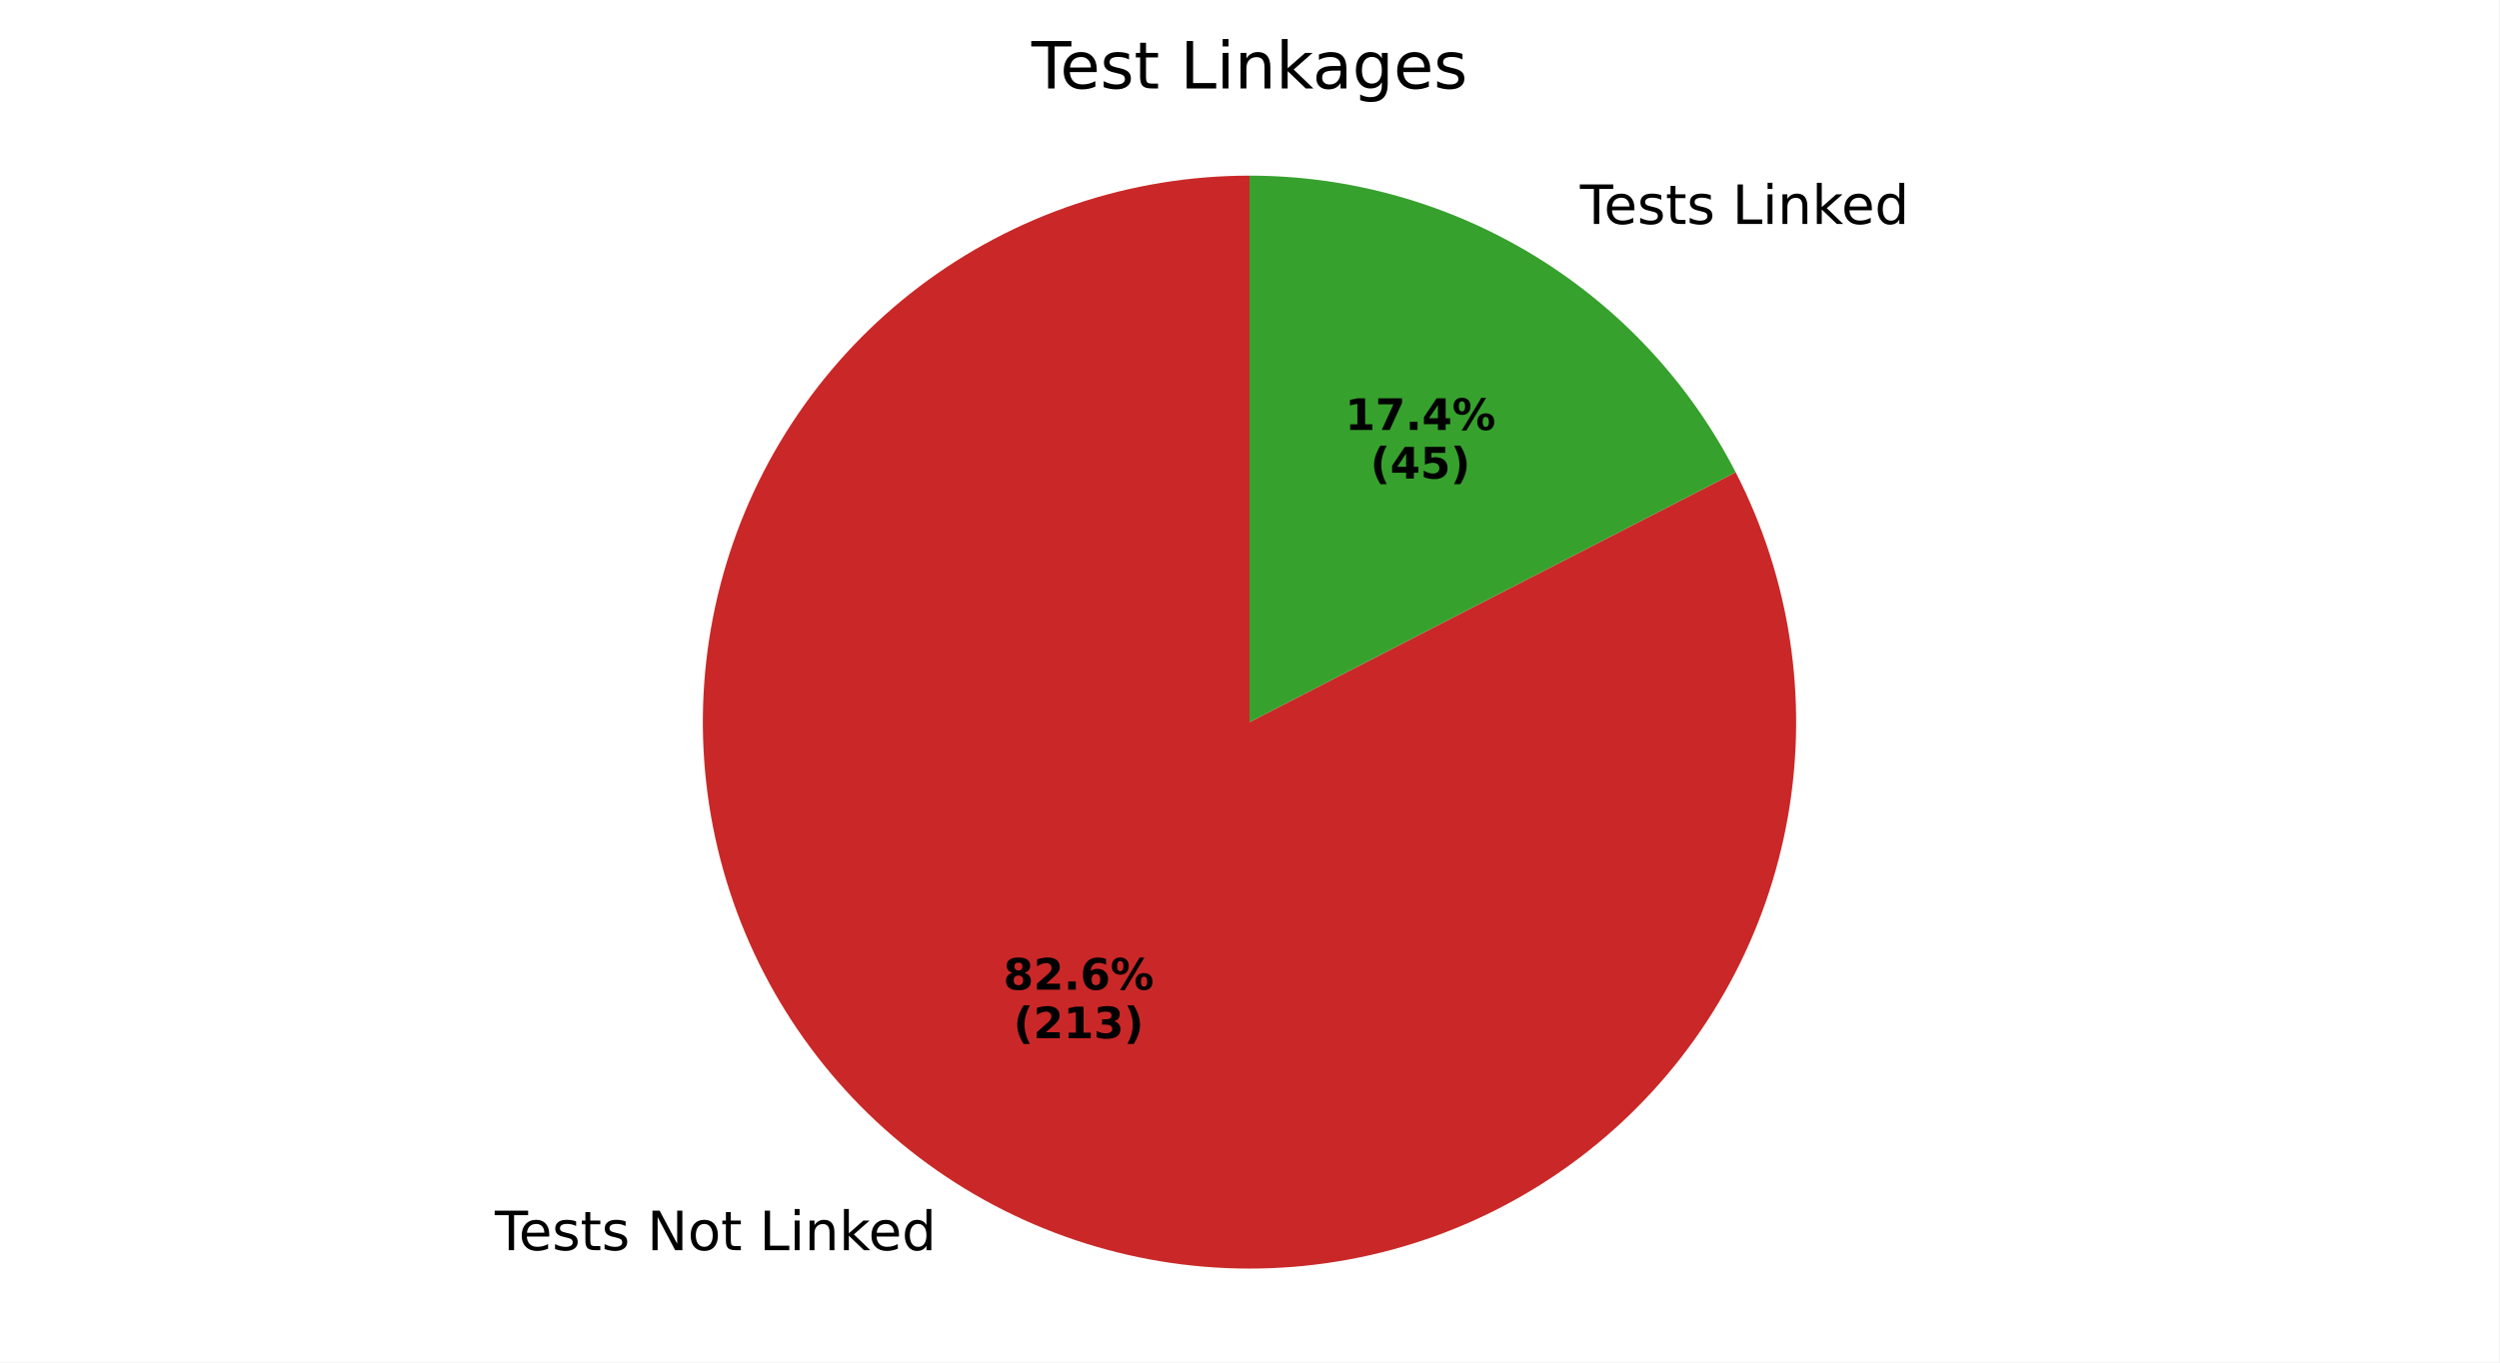
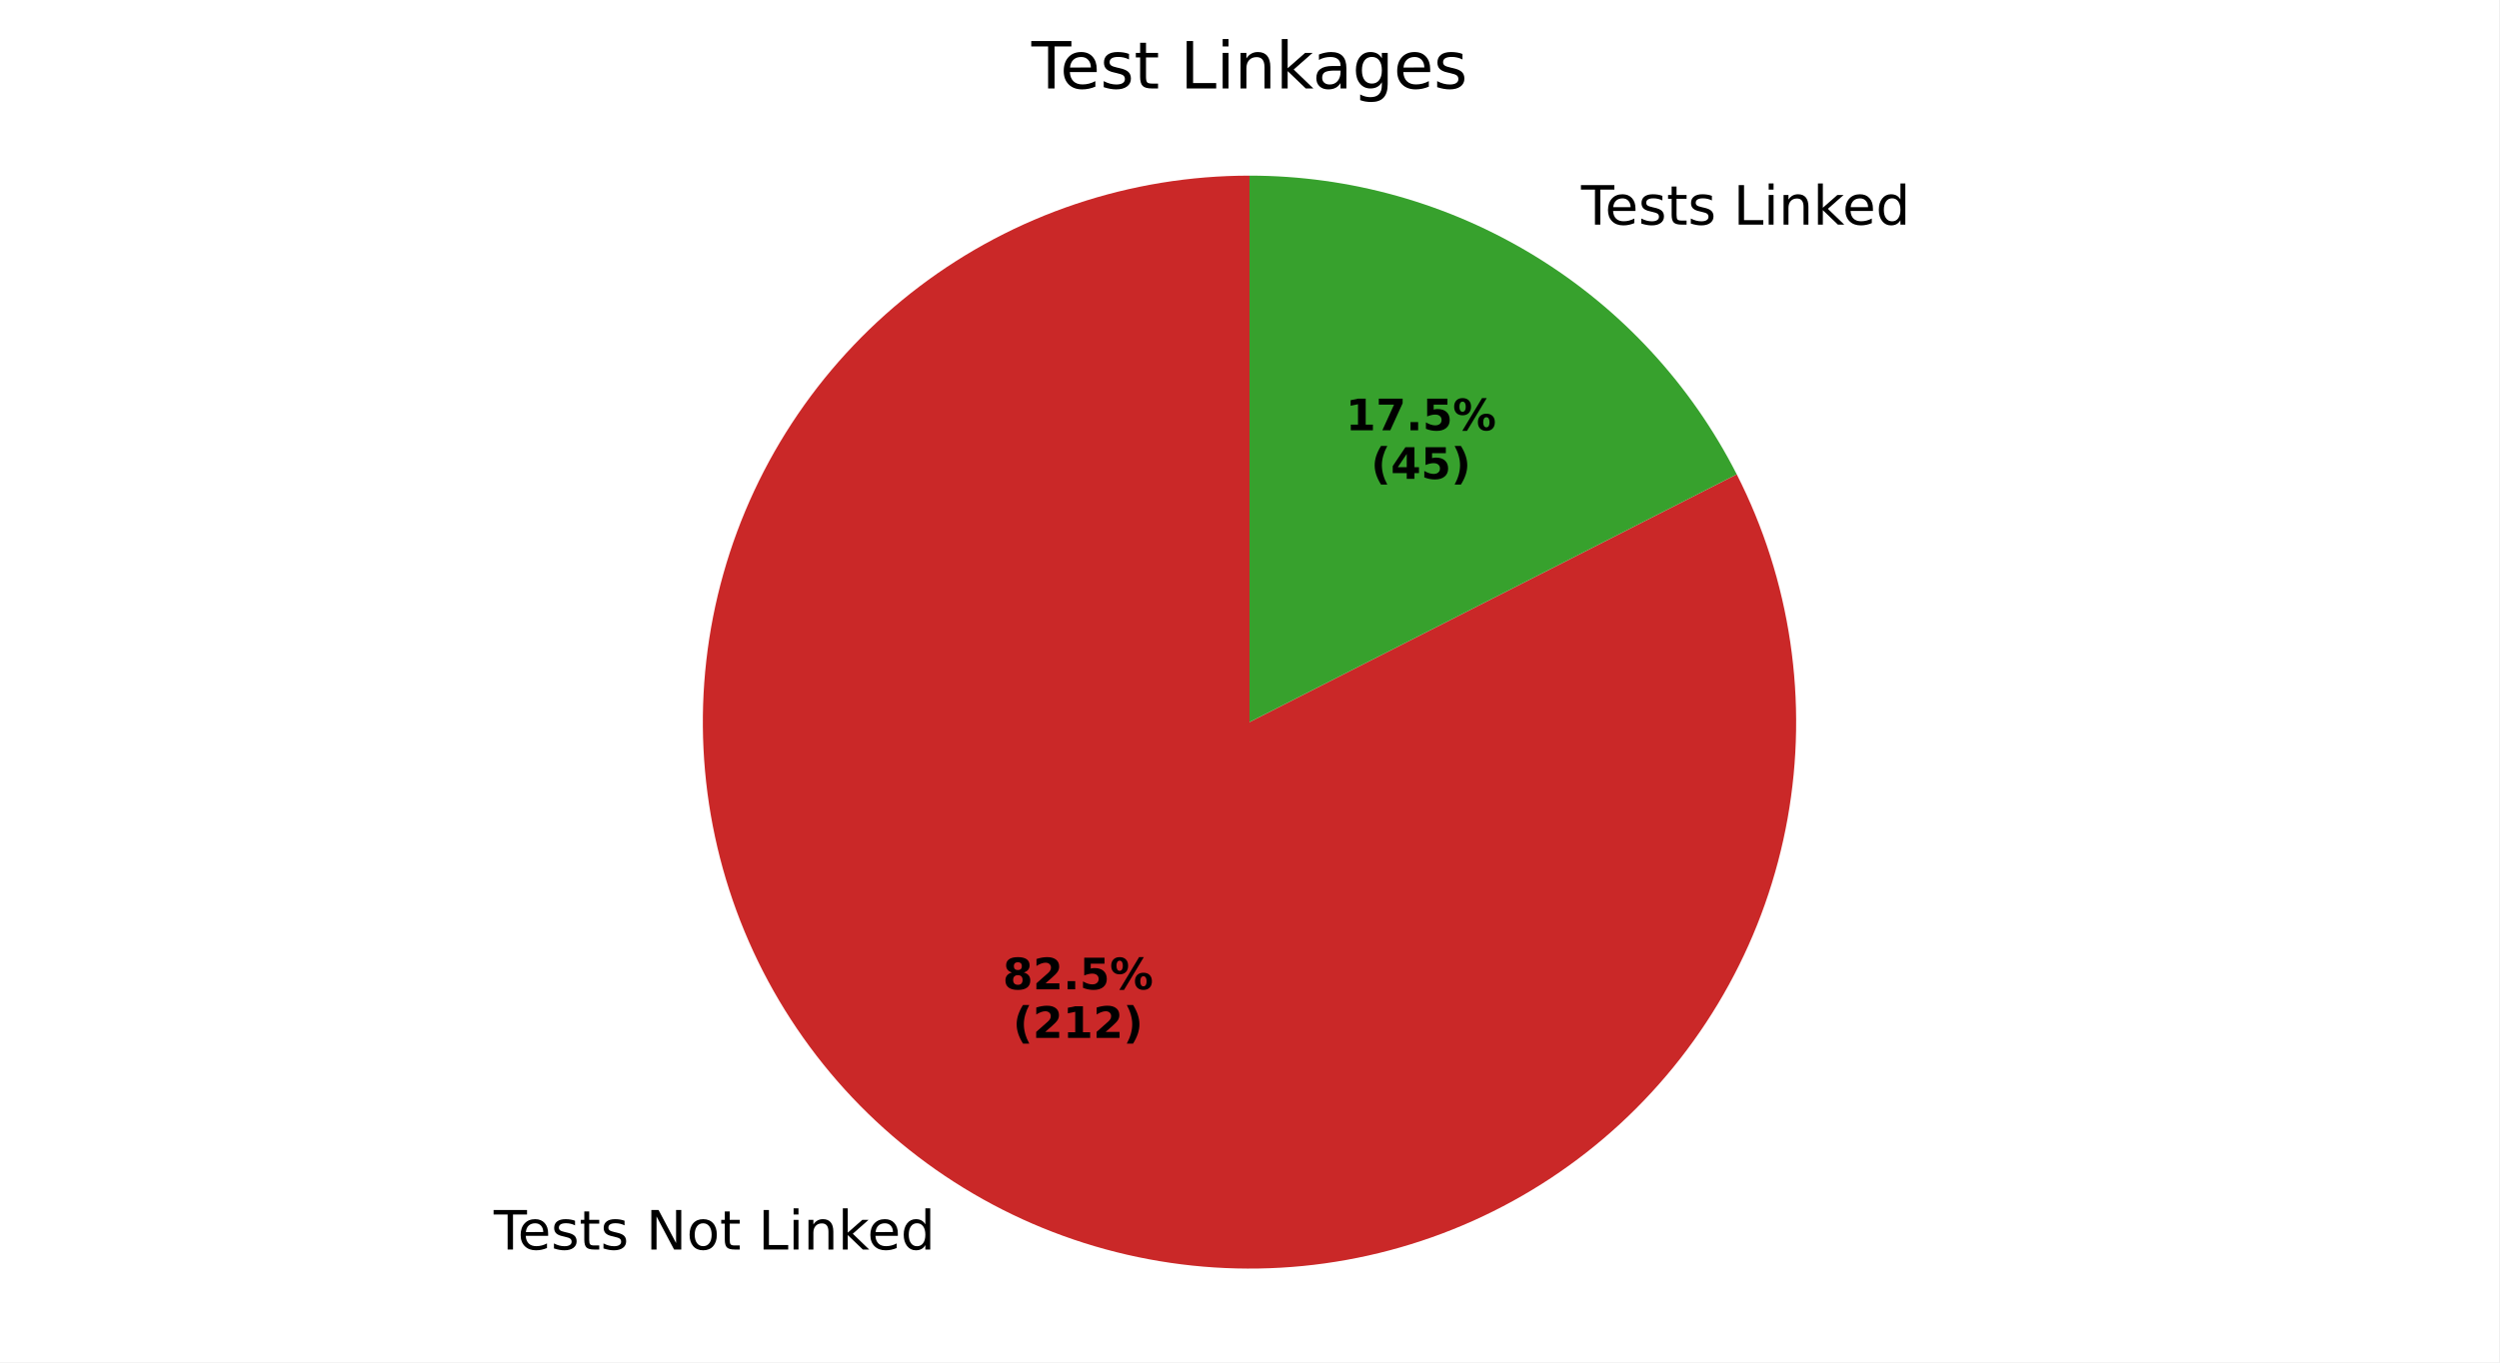
<svg xmlns="http://www.w3.org/2000/svg" xmlns:xlink="http://www.w3.org/1999/xlink" width="460.8pt" height="251.278pt" viewBox="0 0 460.8 251.278" version="1.1">
  <defs>
    <style type="text/css">*{stroke-linejoin: round; stroke-linecap: butt}</style>
  </defs>
  <g id="figure_1">
    <g id="patch_1">
      <path d="M 0 251.278  L 460.8 251.278  L 460.8 0  L 0 0  z " style="fill: #ffffff" />
    </g>
    <g id="axes_1">
      <g id="patch_2">
-         <path d="M 230.4 32.398  C 219.483 32.398 208.638 34.172 198.29 37.649  C 187.941 41.127 178.226 46.263 169.525 52.856  C 160.823 59.449 153.251 67.412 147.103 76.434  C 140.955 85.455 136.313 95.416 133.36 105.926  C 130.406 116.435 129.179 127.356 129.727 138.259  C 130.275 149.162 132.591 159.905 136.584 170.065  C 140.577 180.226 146.194 189.671 153.216 198.03  C 160.237 206.39 168.57 213.553 177.889 219.24  C 187.208 224.927 197.389 229.063 208.034 231.485  C 218.679 233.908 229.647 234.585 240.509 233.49  C 251.371 232.395 261.984 229.543 271.931 225.045  C 281.878 220.547 291.029 214.463 299.026 207.03  C 307.022 199.598 313.758 190.915 318.97 181.323  C 324.182 171.73 327.802 161.354 329.686 150.601  C 331.571 139.848 331.697 128.86 330.058 118.066  C 328.419 107.273 325.037 96.817 320.046 87.108  L 230.4 133.198  z " style="fill: #ca2828" />
+         <path d="M 230.4 32.398  C 219.492 32.398 208.656 34.169 198.315 37.641  C 187.974 41.113 178.265 46.241 169.568 52.824  C 160.87 59.407 153.298 67.358 147.148 76.367  C 140.998 85.376 136.351 95.324 133.389 105.822  C 130.426 116.32 129.187 127.23 129.72 138.125  C 130.254 149.02 132.552 159.757 136.525 169.915  C 140.498 180.074 146.095 189.521 153.095 197.886  C 160.095 206.252 168.407 213.426 177.706 219.128  C 187.005 224.83 197.168 228.986 207.798 231.432  C 218.429 233.877 229.386 234.582 240.242 233.517  C 251.098 232.451 261.709 229.631 271.662 225.166  C 281.614 220.701 290.776 214.65 298.789 207.249  C 306.803 199.848 313.562 191.196 318.803 181.629  C 324.044 172.063 327.697 161.709 329.621 150.971  C 331.544 140.234 331.712 129.256 330.117 118.465  C 328.523 107.674 325.188 97.213 320.241 87.491  L 230.4 133.198  z " style="fill: #ca2828" />
      </g>
      <g id="patch_3">
-         <path d="M 320.046 87.108  C 311.575 70.633 298.724 56.807 282.911 47.156  C 267.098 37.505 248.926 32.398 230.4 32.398  L 230.4 133.198  z " style="fill: #37a12d" />
+         <path d="M 320.241 87.491  C 311.808 70.914 298.949 56.991 283.094 47.268  C 267.239 37.546 248.999 32.398 230.4 32.398  L 230.4 133.198  z " style="fill: #37a12d" />
      </g>
      <g id="matplotlib.axis_1" />
      <g id="matplotlib.axis_2" />
      <g id="text_1">
-         <g transform="translate(91.24439 230.6039) scale(0.1 -0.1)">
+         <g transform="translate(91.04274 230.4806) scale(0.1 -0.1)">
          <defs>
            <path id="DejaVuSans-54" d="M -19 4666  L 3928 4666  L 3928 4134  L 2272 4134  L 2272 0  L 1638 0  L 1638 4134  L -19 4134  L -19 4666  z " transform="scale(0.015625)" />
            <path id="DejaVuSans-65" d="M 3597 1894  L 3597 1613  L 953 1613  Q 991 1019 1311 708  Q 1631 397 2203 397  Q 2534 397 2845 478  Q 3156 559 3463 722  L 3463 178  Q 3153 47 2828 -22  Q 2503 -91 2169 -91  Q 1331 -91 842 396  Q 353 884 353 1716  Q 353 2575 817 3079  Q 1281 3584 2069 3584  Q 2775 3584 3186 3129  Q 3597 2675 3597 1894  z M 3022 2063  Q 3016 2534 2758 2815  Q 2500 3097 2075 3097  Q 1594 3097 1305 2825  Q 1016 2553 972 2059  L 3022 2063  z " transform="scale(0.015625)" />
            <path id="DejaVuSans-73" d="M 2834 3397  L 2834 2853  Q 2591 2978 2328 3040  Q 2066 3103 1784 3103  Q 1356 3103 1142 2972  Q 928 2841 928 2578  Q 928 2378 1081 2264  Q 1234 2150 1697 2047  L 1894 2003  Q 2506 1872 2764 1633  Q 3022 1394 3022 966  Q 3022 478 2636 193  Q 2250 -91 1575 -91  Q 1294 -91 989 -36  Q 684 19 347 128  L 347 722  Q 666 556 975 473  Q 1284 391 1588 391  Q 1994 391 2212 530  Q 2431 669 2431 922  Q 2431 1156 2273 1281  Q 2116 1406 1581 1522  L 1381 1569  Q 847 1681 609 1914  Q 372 2147 372 2553  Q 372 3047 722 3315  Q 1072 3584 1716 3584  Q 2034 3584 2315 3537  Q 2597 3491 2834 3397  z " transform="scale(0.015625)" />
            <path id="DejaVuSans-74" d="M 1172 4494  L 1172 3500  L 2356 3500  L 2356 3053  L 1172 3053  L 1172 1153  Q 1172 725 1289 603  Q 1406 481 1766 481  L 2356 481  L 2356 0  L 1766 0  Q 1100 0 847 248  Q 594 497 594 1153  L 594 3053  L 172 3053  L 172 3500  L 594 3500  L 594 4494  L 1172 4494  z " transform="scale(0.015625)" />
            <path id="DejaVuSans-20" transform="scale(0.015625)" />
            <path id="DejaVuSans-4e" d="M 628 4666  L 1478 4666  L 3547 763  L 3547 4666  L 4159 4666  L 4159 0  L 3309 0  L 1241 3903  L 1241 0  L 628 0  L 628 4666  z " transform="scale(0.015625)" />
            <path id="DejaVuSans-6f" d="M 1959 3097  Q 1497 3097 1228 2736  Q 959 2375 959 1747  Q 959 1119 1226 758  Q 1494 397 1959 397  Q 2419 397 2687 759  Q 2956 1122 2956 1747  Q 2956 2369 2687 2733  Q 2419 3097 1959 3097  z M 1959 3584  Q 2709 3584 3137 3096  Q 3566 2609 3566 1747  Q 3566 888 3137 398  Q 2709 -91 1959 -91  Q 1206 -91 779 398  Q 353 888 353 1747  Q 353 2609 779 3096  Q 1206 3584 1959 3584  z " transform="scale(0.015625)" />
            <path id="DejaVuSans-4c" d="M 628 4666  L 1259 4666  L 1259 531  L 3531 531  L 3531 0  L 628 0  L 628 4666  z " transform="scale(0.015625)" />
            <path id="DejaVuSans-69" d="M 603 3500  L 1178 3500  L 1178 0  L 603 0  L 603 3500  z M 603 4863  L 1178 4863  L 1178 4134  L 603 4134  L 603 4863  z " transform="scale(0.015625)" />
            <path id="DejaVuSans-6e" d="M 3513 2113  L 3513 0  L 2938 0  L 2938 2094  Q 2938 2591 2744 2837  Q 2550 3084 2163 3084  Q 1697 3084 1428 2787  Q 1159 2491 1159 1978  L 1159 0  L 581 0  L 581 3500  L 1159 3500  L 1159 2956  Q 1366 3272 1645 3428  Q 1925 3584 2291 3584  Q 2894 3584 3203 3211  Q 3513 2838 3513 2113  z " transform="scale(0.015625)" />
            <path id="DejaVuSans-6b" d="M 581 4863  L 1159 4863  L 1159 1991  L 2875 3500  L 3609 3500  L 1753 1863  L 3688 0  L 2938 0  L 1159 1709  L 1159 0  L 581 0  L 581 4863  z " transform="scale(0.015625)" />
            <path id="DejaVuSans-64" d="M 2906 2969  L 2906 4863  L 3481 4863  L 3481 0  L 2906 0  L 2906 525  Q 2725 213 2448 61  Q 2172 -91 1784 -91  Q 1150 -91 751 415  Q 353 922 353 1747  Q 353 2572 751 3078  Q 1150 3584 1784 3584  Q 2172 3584 2448 3432  Q 2725 3281 2906 2969  z M 947 1747  Q 947 1113 1208 752  Q 1469 391 1925 391  Q 2381 391 2643 752  Q 2906 1113 2906 1747  Q 2906 2381 2643 2742  Q 2381 3103 1925 3103  Q 1469 3103 1208 2742  Q 947 2381 947 1747  z " transform="scale(0.015625)" />
          </defs>
          <use xlink:href="#DejaVuSans-54" />
          <use xlink:href="#DejaVuSans-65" transform="translate(44.08398 0)" />
          <use xlink:href="#DejaVuSans-73" transform="translate(105.6074 0)" />
          <use xlink:href="#DejaVuSans-74" transform="translate(157.707 0)" />
          <use xlink:href="#DejaVuSans-73" transform="translate(196.916 0)" />
          <use xlink:href="#DejaVuSans-20" transform="translate(249.0156 0)" />
          <use xlink:href="#DejaVuSans-4e" transform="translate(280.8027 0)" />
          <use xlink:href="#DejaVuSans-6f" transform="translate(355.6074 0)" />
          <use xlink:href="#DejaVuSans-74" transform="translate(416.7891 0)" />
          <use xlink:href="#DejaVuSans-20" transform="translate(455.998 0)" />
          <use xlink:href="#DejaVuSans-4c" transform="translate(487.7852 0)" />
          <use xlink:href="#DejaVuSans-69" transform="translate(543.498 0)" />
          <use xlink:href="#DejaVuSans-6e" transform="translate(571.2812 0)" />
          <use xlink:href="#DejaVuSans-6b" transform="translate(634.6602 0)" />
          <use xlink:href="#DejaVuSans-65" transform="translate(688.9453 0)" />
          <use xlink:href="#DejaVuSans-64" transform="translate(750.4688 0)" />
        </g>
      </g>
      <g id="text_2">
-         <g transform="translate(185.0167 182.5518) scale(0.08 -0.08)">
+         <g transform="translate(184.9067 182.4845) scale(0.08 -0.08)">
          <defs>
            <path id="DejaVuSans-Bold-38" d="M 2228 2088  Q 1891 2088 1709 1903  Q 1528 1719 1528 1375  Q 1528 1031 1709 848  Q 1891 666 2228 666  Q 2563 666 2741 848  Q 2919 1031 2919 1375  Q 2919 1722 2741 1905  Q 2563 2088 2228 2088  z M 1350 2484  Q 925 2613 709 2878  Q 494 3144 494 3541  Q 494 4131 934 4440  Q 1375 4750 2228 4750  Q 3075 4750 3515 4442  Q 3956 4134 3956 3541  Q 3956 3144 3739 2878  Q 3522 2613 3097 2484  Q 3572 2353 3814 2058  Q 4056 1763 4056 1313  Q 4056 619 3595 264  Q 3134 -91 2228 -91  Q 1319 -91 855 264  Q 391 619 391 1313  Q 391 1763 633 2058  Q 875 2353 1350 2484  z M 1631 3419  Q 1631 3141 1786 2991  Q 1941 2841 2228 2841  Q 2509 2841 2662 2991  Q 2816 3141 2816 3419  Q 2816 3697 2662 3845  Q 2509 3994 2228 3994  Q 1941 3994 1786 3844  Q 1631 3694 1631 3419  z " transform="scale(0.015625)" />
            <path id="DejaVuSans-Bold-32" d="M 1844 884  L 3897 884  L 3897 0  L 506 0  L 506 884  L 2209 2388  Q 2438 2594 2547 2791  Q 2656 2988 2656 3200  Q 2656 3528 2436 3728  Q 2216 3928 1850 3928  Q 1569 3928 1234 3808  Q 900 3688 519 3450  L 519 4475  Q 925 4609 1322 4679  Q 1719 4750 2100 4750  Q 2938 4750 3402 4381  Q 3866 4013 3866 3353  Q 3866 2972 3669 2642  Q 3472 2313 2841 1759  L 1844 884  z " transform="scale(0.015625)" />
            <path id="DejaVuSans-Bold-2e" d="M 653 1209  L 1778 1209  L 1778 0  L 653 0  L 653 1209  z " transform="scale(0.015625)" />
-             <path id="DejaVuSans-Bold-36" d="M 2316 2303  Q 2000 2303 1842 2098  Q 1684 1894 1684 1484  Q 1684 1075 1842 870  Q 2000 666 2316 666  Q 2634 666 2792 870  Q 2950 1075 2950 1484  Q 2950 1894 2792 2098  Q 2634 2303 2316 2303  z M 3803 4544  L 3803 3681  Q 3506 3822 3243 3889  Q 2981 3956 2731 3956  Q 2194 3956 1894 3657  Q 1594 3359 1544 2772  Q 1750 2925 1990 3001  Q 2231 3078 2516 3078  Q 3231 3078 3670 2659  Q 4109 2241 4109 1563  Q 4109 813 3618 361  Q 3128 -91 2303 -91  Q 1394 -91 895 523  Q 397 1138 397 2266  Q 397 3422 980 4083  Q 1563 4744 2578 4744  Q 2900 4744 3203 4694  Q 3506 4644 3803 4544  z " transform="scale(0.015625)" />
+             <path id="DejaVuSans-Bold-35" d="M 678 4666  L 3669 4666  L 3669 3781  L 1638 3781  L 1638 3059  Q 1775 3097 1914 3117  Q 2053 3138 2203 3138  Q 3056 3138 3531 2711  Q 4006 2284 4006 1522  Q 4006 766 3489 337  Q 2972 -91 2053 -91  Q 1656 -91 1267 -14  Q 878 63 494 219  L 494 1166  Q 875 947 1217 837  Q 1559 728 1863 728  Q 2300 728 2551 942  Q 2803 1156 2803 1522  Q 2803 1891 2551 2103  Q 2300 2316 1863 2316  Q 1603 2316 1309 2248  Q 1016 2181 678 2041  L 678 4666  z " transform="scale(0.015625)" />
            <path id="DejaVuSans-Bold-25" d="M 4959 1925  Q 4738 1925 4616 1733  Q 4494 1541 4494 1184  Q 4494 825 4614 633  Q 4734 441 4959 441  Q 5184 441 5303 633  Q 5422 825 5422 1184  Q 5422 1541 5301 1733  Q 5181 1925 4959 1925  z M 4959 2450  Q 5541 2450 5875 2112  Q 6209 1775 6209 1184  Q 6209 594 5875 251  Q 5541 -91 4959 -91  Q 4378 -91 4042 251  Q 3706 594 3706 1184  Q 3706 1772 4042 2111  Q 4378 2450 4959 2450  z M 2094 -91  L 1403 -91  L 4319 4750  L 5013 4750  L 2094 -91  z M 1453 4750  Q 2034 4750 2367 4411  Q 2700 4072 2700 3481  Q 2700 2891 2367 2550  Q 2034 2209 1453 2209  Q 872 2209 539 2550  Q 206 2891 206 3481  Q 206 4072 539 4411  Q 872 4750 1453 4750  z M 1453 4225  Q 1228 4225 1106 4031  Q 984 3838 984 3481  Q 984 3122 1106 2926  Q 1228 2731 1453 2731  Q 1678 2731 1798 2926  Q 1919 3122 1919 3481  Q 1919 3838 1797 4031  Q 1675 4225 1453 4225  z " transform="scale(0.015625)" />
          </defs>
          <use xlink:href="#DejaVuSans-Bold-38" />
          <use xlink:href="#DejaVuSans-Bold-32" transform="translate(69.58008 0)" />
          <use xlink:href="#DejaVuSans-Bold-2e" transform="translate(139.1602 0)" />
-           <use xlink:href="#DejaVuSans-Bold-36" transform="translate(177.1484 0)" />
+           <use xlink:href="#DejaVuSans-Bold-35" transform="translate(177.1484 0)" />
          <use xlink:href="#DejaVuSans-Bold-25" transform="translate(246.7285 0)" />
        </g>
-         <g transform="translate(186.8879 191.5101) scale(0.08 -0.08)">
+         <g transform="translate(186.7779 191.4428) scale(0.08 -0.08)">
          <defs>
            <path id="DejaVuSans-Bold-28" d="M 2413 -844  L 1484 -844  Q 1006 -72 778 623  Q 550 1319 550 2003  Q 550 2688 779 3389  Q 1009 4091 1484 4856  L 2413 4856  Q 2013 4116 1813 3408  Q 1613 2700 1613 2009  Q 1613 1319 1811 609  Q 2009 -100 2413 -844  z " transform="scale(0.015625)" />
            <path id="DejaVuSans-Bold-31" d="M 750 831  L 1813 831  L 1813 3847  L 722 3622  L 722 4441  L 1806 4666  L 2950 4666  L 2950 831  L 4013 831  L 4013 0  L 750 0  L 750 831  z " transform="scale(0.015625)" />
-             <path id="DejaVuSans-Bold-33" d="M 2981 2516  Q 3453 2394 3698 2092  Q 3944 1791 3944 1325  Q 3944 631 3412 270  Q 2881 -91 1863 -91  Q 1503 -91 1142 -33  Q 781 25 428 141  L 428 1069  Q 766 900 1098 814  Q 1431 728 1753 728  Q 2231 728 2486 893  Q 2741 1059 2741 1369  Q 2741 1688 2480 1852  Q 2219 2016 1709 2016  L 1228 2016  L 1228 2791  L 1734 2791  Q 2188 2791 2409 2933  Q 2631 3075 2631 3366  Q 2631 3634 2415 3781  Q 2200 3928 1806 3928  Q 1516 3928 1219 3862  Q 922 3797 628 3669  L 628 4550  Q 984 4650 1334 4700  Q 1684 4750 2022 4750  Q 2931 4750 3382 4451  Q 3834 4153 3834 3553  Q 3834 3144 3618 2883  Q 3403 2622 2981 2516  z " transform="scale(0.015625)" />
            <path id="DejaVuSans-Bold-29" d="M 513 -844  Q 913 -100 1113 609  Q 1313 1319 1313 2009  Q 1313 2700 1113 3408  Q 913 4116 513 4856  L 1441 4856  Q 1916 4091 2145 3389  Q 2375 2688 2375 2003  Q 2375 1319 2147 623  Q 1919 -72 1441 -844  L 513 -844  z " transform="scale(0.015625)" />
          </defs>
          <use xlink:href="#DejaVuSans-Bold-28" />
          <use xlink:href="#DejaVuSans-Bold-32" transform="translate(45.70312 0)" />
          <use xlink:href="#DejaVuSans-Bold-31" transform="translate(115.2832 0)" />
-           <use xlink:href="#DejaVuSans-Bold-33" transform="translate(184.8633 0)" />
+           <use xlink:href="#DejaVuSans-Bold-32" transform="translate(184.8633 0)" />
          <use xlink:href="#DejaVuSans-Bold-29" transform="translate(254.4434 0)" />
        </g>
      </g>
      <g id="text_3">
-         <g transform="translate(288.1619 41.31113) scale(0.1 -0.1)">
+         <g transform="translate(288.3635 41.43444) scale(0.1 -0.1)">
          <use xlink:href="#DejaVuSans-20" />
          <use xlink:href="#DejaVuSans-54" transform="translate(31.78711 0)" />
          <use xlink:href="#DejaVuSans-65" transform="translate(75.87109 0)" />
          <use xlink:href="#DejaVuSans-73" transform="translate(137.3945 0)" />
          <use xlink:href="#DejaVuSans-74" transform="translate(189.4941 0)" />
          <use xlink:href="#DejaVuSans-73" transform="translate(228.7031 0)" />
          <use xlink:href="#DejaVuSans-20" transform="translate(280.8027 0)" />
          <use xlink:href="#DejaVuSans-4c" transform="translate(312.5898 0)" />
          <use xlink:href="#DejaVuSans-69" transform="translate(368.3027 0)" />
          <use xlink:href="#DejaVuSans-6e" transform="translate(396.0859 0)" />
          <use xlink:href="#DejaVuSans-6b" transform="translate(459.4648 0)" />
          <use xlink:href="#DejaVuSans-65" transform="translate(513.75 0)" />
          <use xlink:href="#DejaVuSans-64" transform="translate(575.2734 0)" />
        </g>
      </g>
      <g id="text_4">
-         <g transform="translate(248.0296 79.30121) scale(0.08 -0.08)">
+         <g transform="translate(248.1396 79.36847) scale(0.08 -0.08)">
          <defs>
            <path id="DejaVuSans-Bold-37" d="M 428 4666  L 3944 4666  L 3944 3988  L 2125 0  L 953 0  L 2675 3781  L 428 3781  L 428 4666  z " transform="scale(0.015625)" />
-             <path id="DejaVuSans-Bold-34" d="M 2356 3675  L 1038 1722  L 2356 1722  L 2356 3675  z M 2156 4666  L 3494 4666  L 3494 1722  L 4159 1722  L 4159 850  L 3494 850  L 3494 0  L 2356 0  L 2356 850  L 288 850  L 288 1881  L 2156 4666  z " transform="scale(0.015625)" />
          </defs>
          <use xlink:href="#DejaVuSans-Bold-31" />
          <use xlink:href="#DejaVuSans-Bold-37" transform="translate(69.58008 0)" />
          <use xlink:href="#DejaVuSans-Bold-2e" transform="translate(139.1602 0)" />
-           <use xlink:href="#DejaVuSans-Bold-34" transform="translate(177.1484 0)" />
+           <use xlink:href="#DejaVuSans-Bold-35" transform="translate(177.1484 0)" />
          <use xlink:href="#DejaVuSans-Bold-25" transform="translate(246.7285 0)" />
        </g>
-         <g transform="translate(252.684 88.25946) scale(0.08 -0.08)">
+         <g transform="translate(252.7939 88.32672) scale(0.08 -0.08)">
          <defs>
-             <path id="DejaVuSans-Bold-35" d="M 678 4666  L 3669 4666  L 3669 3781  L 1638 3781  L 1638 3059  Q 1775 3097 1914 3117  Q 2053 3138 2203 3138  Q 3056 3138 3531 2711  Q 4006 2284 4006 1522  Q 4006 766 3489 337  Q 2972 -91 2053 -91  Q 1656 -91 1267 -14  Q 878 63 494 219  L 494 1166  Q 875 947 1217 837  Q 1559 728 1863 728  Q 2300 728 2551 942  Q 2803 1156 2803 1522  Q 2803 1891 2551 2103  Q 2300 2316 1863 2316  Q 1603 2316 1309 2248  Q 1016 2181 678 2041  L 678 4666  z " transform="scale(0.015625)" />
+             <path id="DejaVuSans-Bold-34" d="M 2356 3675  L 1038 1722  L 2356 1722  L 2356 3675  z M 2156 4666  L 3494 4666  L 3494 1722  L 4159 1722  L 4159 850  L 3494 850  L 3494 0  L 2356 0  L 2356 850  L 288 850  L 288 1881  L 2156 4666  z " transform="scale(0.015625)" />
          </defs>
          <use xlink:href="#DejaVuSans-Bold-28" />
          <use xlink:href="#DejaVuSans-Bold-34" transform="translate(45.70312 0)" />
          <use xlink:href="#DejaVuSans-Bold-35" transform="translate(115.2832 0)" />
          <use xlink:href="#DejaVuSans-Bold-29" transform="translate(184.8633 0)" />
        </g>
      </g>
      <g id="text_5">
        <g transform="translate(190.1934 16.31812) scale(0.12 -0.12)">
          <defs>
            <path id="DejaVuSans-61" d="M 2194 1759  Q 1497 1759 1228 1600  Q 959 1441 959 1056  Q 959 750 1161 570  Q 1363 391 1709 391  Q 2188 391 2477 730  Q 2766 1069 2766 1631  L 2766 1759  L 2194 1759  z M 3341 1997  L 3341 0  L 2766 0  L 2766 531  Q 2569 213 2275 61  Q 1981 -91 1556 -91  Q 1019 -91 701 211  Q 384 513 384 1019  Q 384 1609 779 1909  Q 1175 2209 1959 2209  L 2766 2209  L 2766 2266  Q 2766 2663 2505 2880  Q 2244 3097 1772 3097  Q 1472 3097 1187 3025  Q 903 2953 641 2809  L 641 3341  Q 956 3463 1253 3523  Q 1550 3584 1831 3584  Q 2591 3584 2966 3190  Q 3341 2797 3341 1997  z " transform="scale(0.015625)" />
            <path id="DejaVuSans-67" d="M 2906 1791  Q 2906 2416 2648 2759  Q 2391 3103 1925 3103  Q 1463 3103 1205 2759  Q 947 2416 947 1791  Q 947 1169 1205 825  Q 1463 481 1925 481  Q 2391 481 2648 825  Q 2906 1169 2906 1791  z M 3481 434  Q 3481 -459 3084 -895  Q 2688 -1331 1869 -1331  Q 1566 -1331 1297 -1286  Q 1028 -1241 775 -1147  L 775 -588  Q 1028 -725 1275 -790  Q 1522 -856 1778 -856  Q 2344 -856 2625 -561  Q 2906 -266 2906 331  L 2906 616  Q 2728 306 2450 153  Q 2172 0 1784 0  Q 1141 0 747 490  Q 353 981 353 1791  Q 353 2603 747 3093  Q 1141 3584 1784 3584  Q 2172 3584 2450 3431  Q 2728 3278 2906 2969  L 2906 3500  L 3481 3500  L 3481 434  z " transform="scale(0.015625)" />
          </defs>
          <use xlink:href="#DejaVuSans-54" />
          <use xlink:href="#DejaVuSans-65" transform="translate(44.08398 0)" />
          <use xlink:href="#DejaVuSans-73" transform="translate(105.6074 0)" />
          <use xlink:href="#DejaVuSans-74" transform="translate(157.707 0)" />
          <use xlink:href="#DejaVuSans-20" transform="translate(196.916 0)" />
          <use xlink:href="#DejaVuSans-4c" transform="translate(228.7031 0)" />
          <use xlink:href="#DejaVuSans-69" transform="translate(284.416 0)" />
          <use xlink:href="#DejaVuSans-6e" transform="translate(312.1992 0)" />
          <use xlink:href="#DejaVuSans-6b" transform="translate(375.5781 0)" />
          <use xlink:href="#DejaVuSans-61" transform="translate(431.7383 0)" />
          <use xlink:href="#DejaVuSans-67" transform="translate(493.0176 0)" />
          <use xlink:href="#DejaVuSans-65" transform="translate(556.4941 0)" />
          <use xlink:href="#DejaVuSans-73" transform="translate(618.0176 0)" />
        </g>
      </g>
    </g>
  </g>
</svg>
